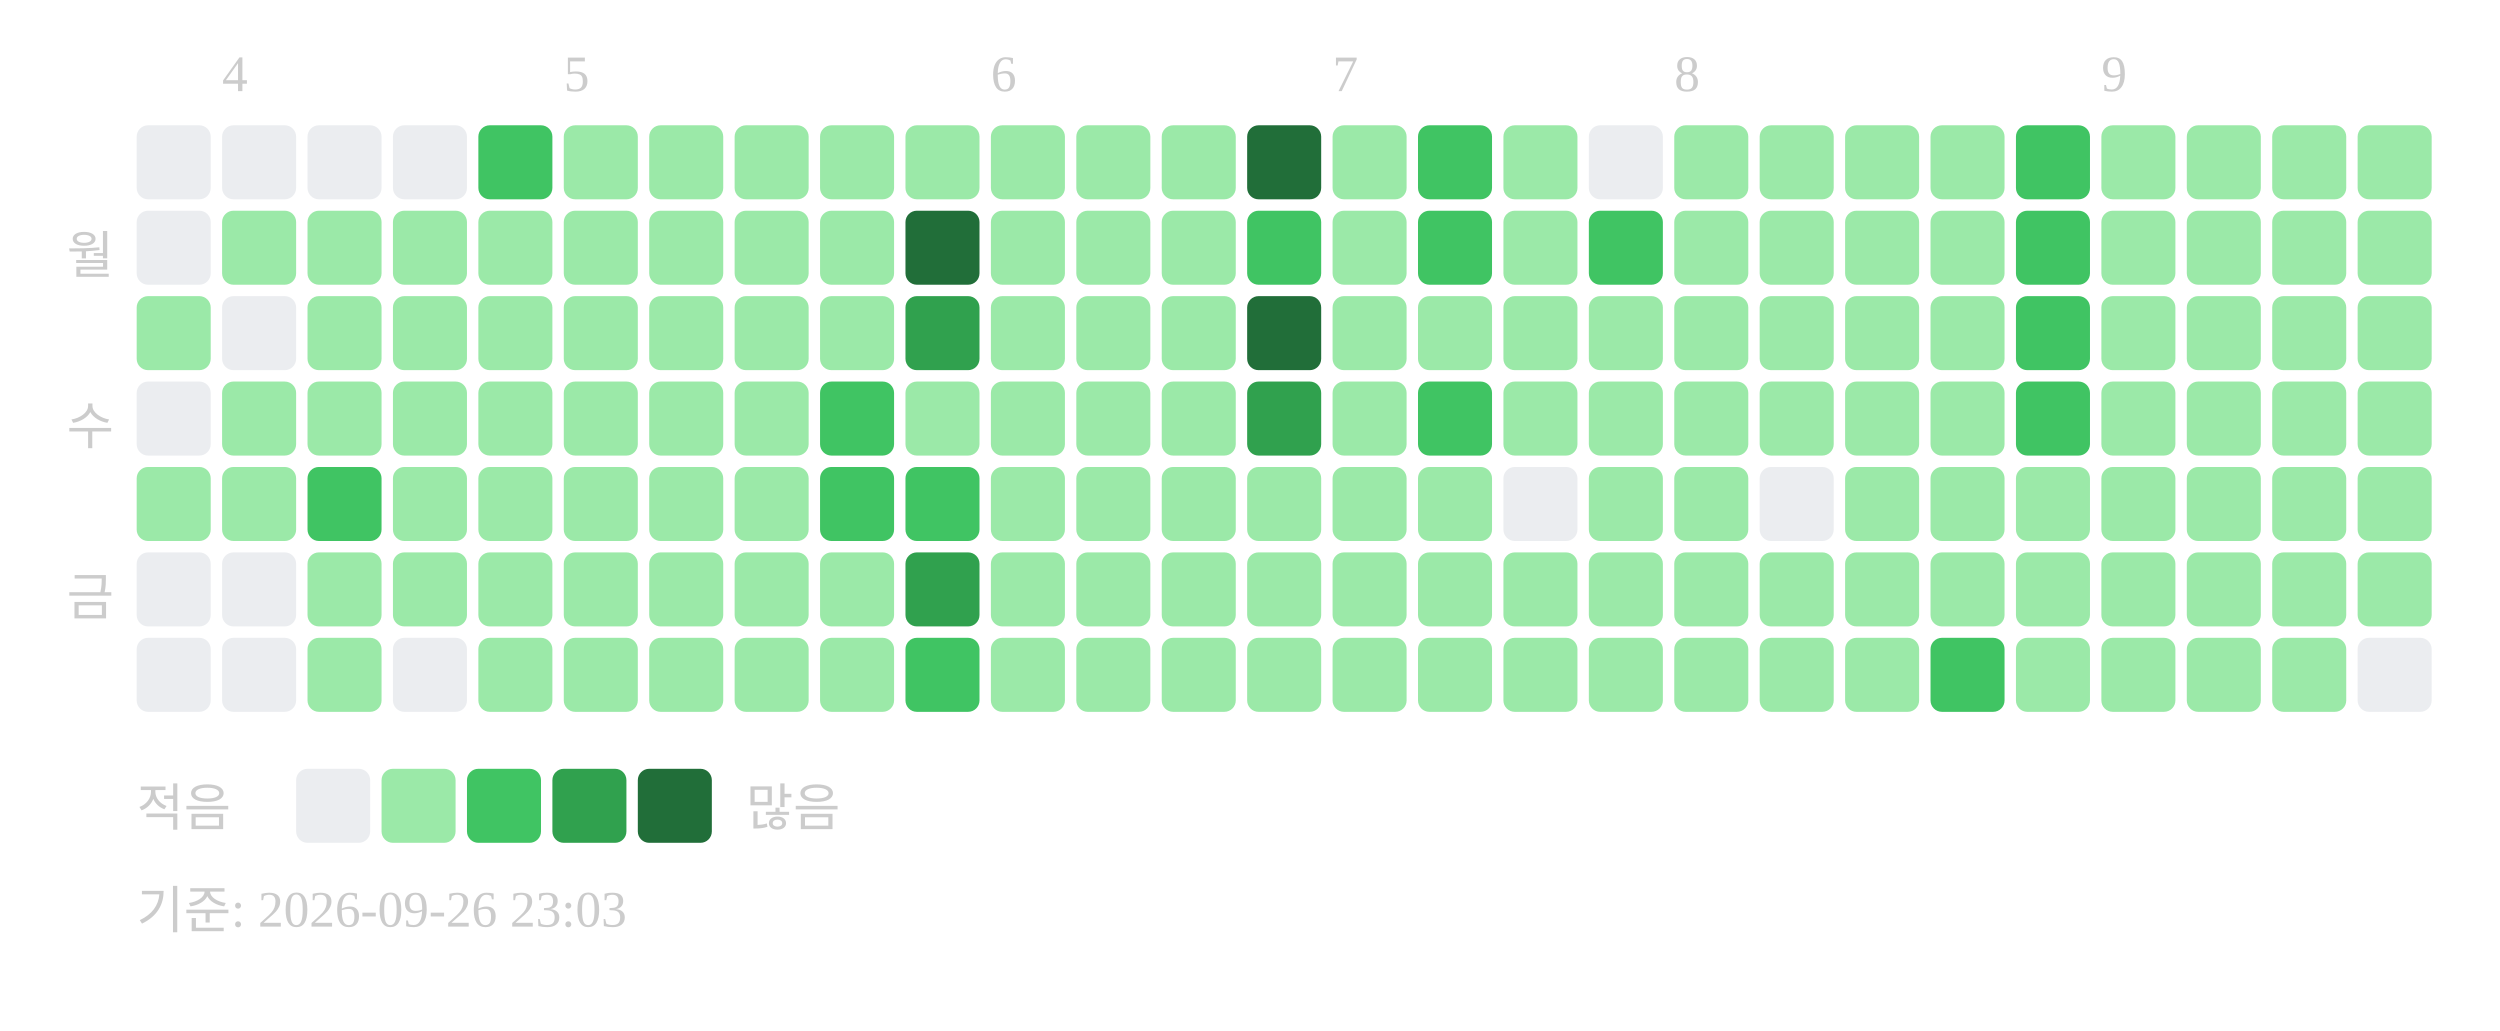
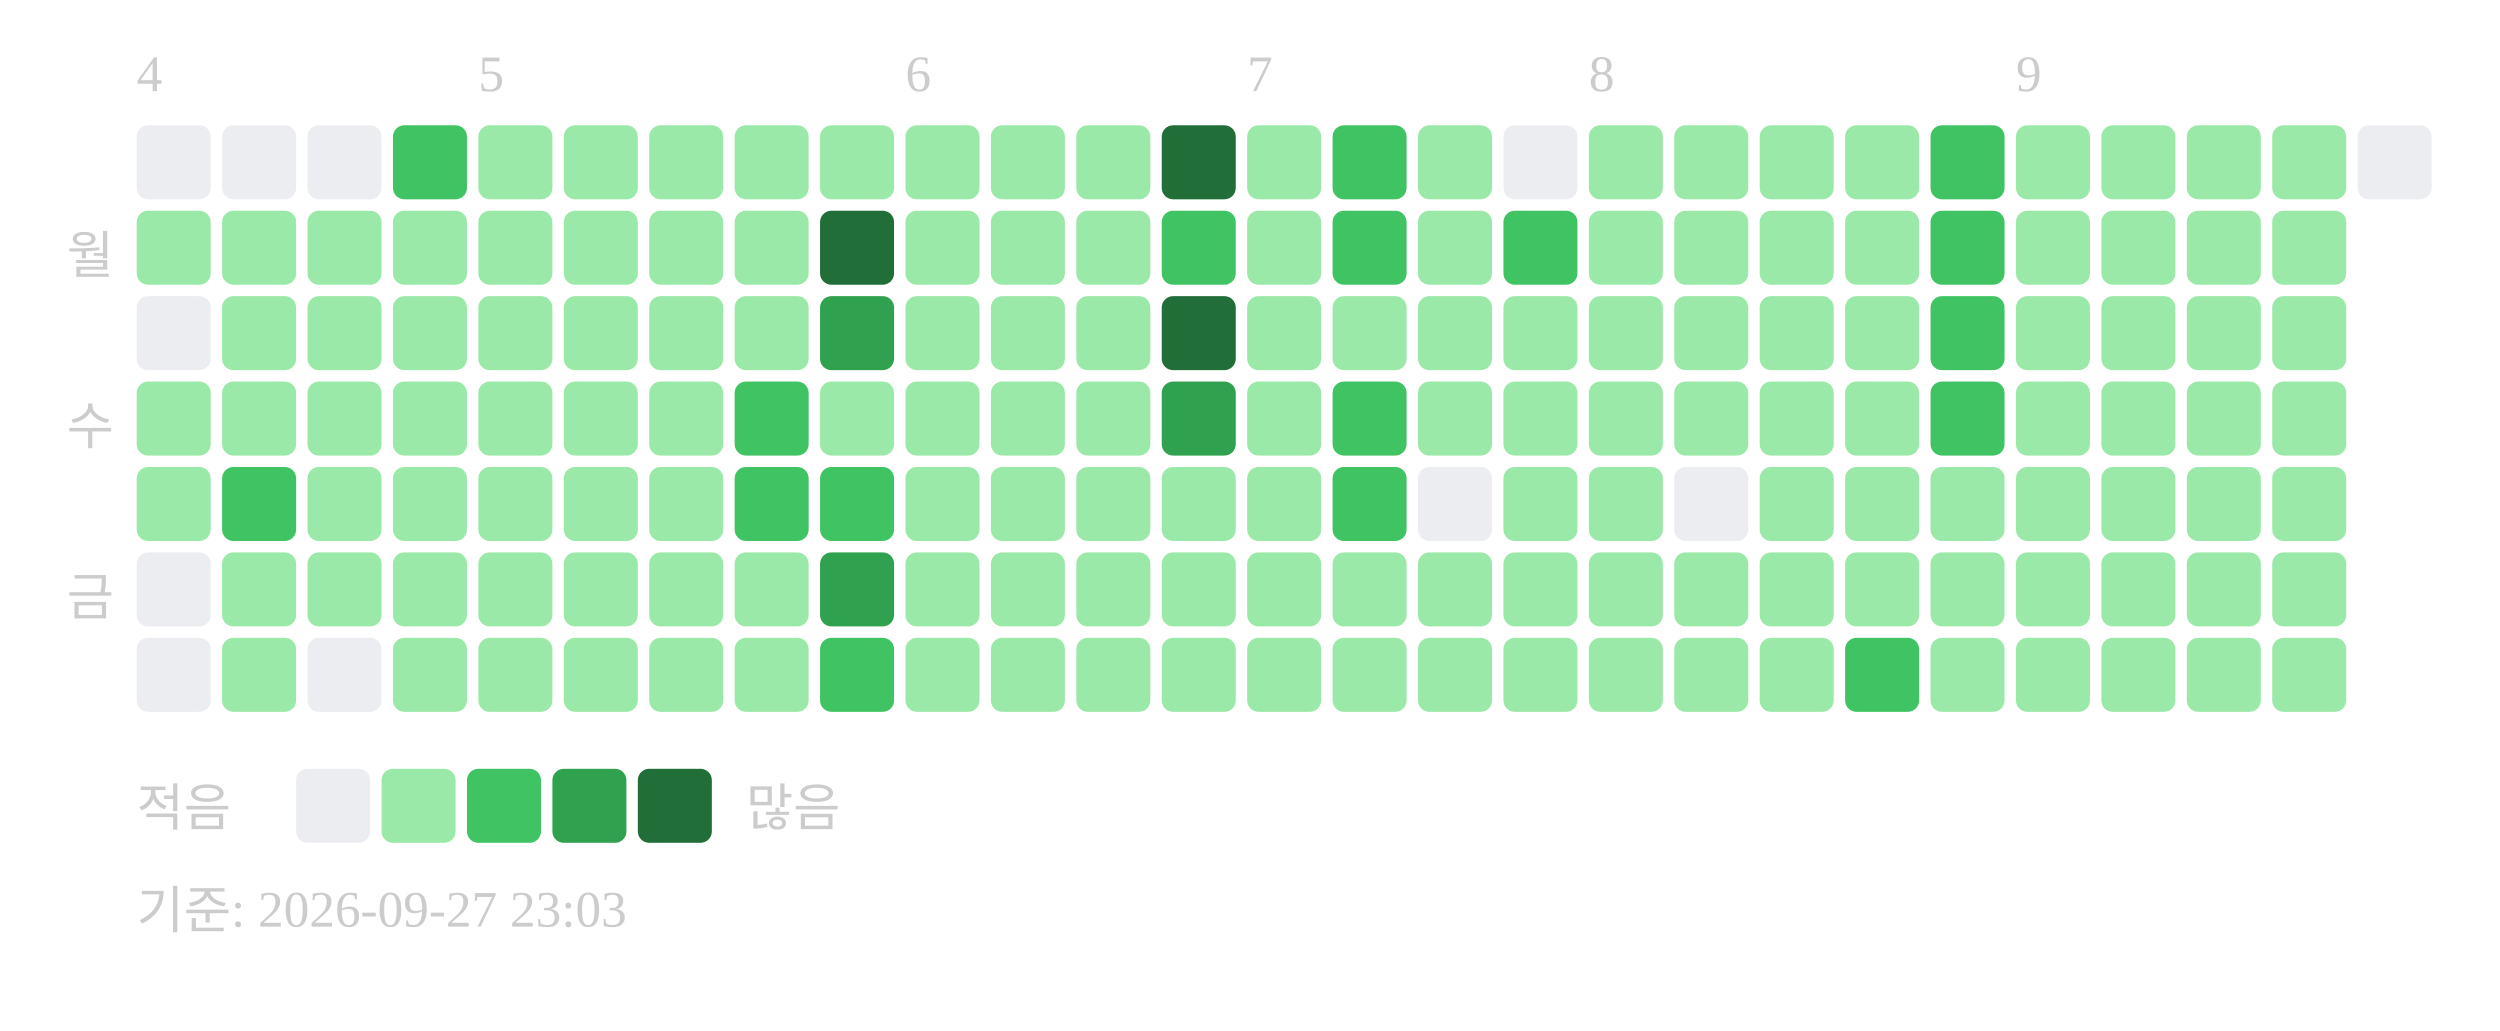
<svg xmlns="http://www.w3.org/2000/svg" width="439" height="181">
-   <text x="39" y="16" font-size="9" fill="#cccccc">4</text>
-   <text x="99" y="16" font-size="9" fill="#cccccc">5</text>
-   <text x="174" y="16" font-size="9" fill="#cccccc">6</text>
-   <text x="234" y="16" font-size="9" fill="#cccccc">7</text>
-   <text x="294" y="16" font-size="9" fill="#cccccc">8</text>
-   <text x="369" y="16" font-size="9" fill="#cccccc">9</text>
+   <text x="24" y="16" font-size="9" fill="#cccccc">4</text>
+   <text x="84" y="16" font-size="9" fill="#cccccc">5</text>
+   <text x="159" y="16" font-size="9" fill="#cccccc">6</text>
+   <text x="219" y="16" font-size="9" fill="#cccccc">7</text>
+   <text x="279" y="16" font-size="9" fill="#cccccc">8</text>
+   <text x="354" y="16" font-size="9" fill="#cccccc">9</text>
  <text x="20" y="48" text-anchor="end" font-size="9" fill="#cccccc">월</text>
  <text x="20" y="78" text-anchor="end" font-size="9" fill="#cccccc">수</text>
  <text x="20" y="108" text-anchor="end" font-size="9" fill="#cccccc">금</text>
  <rect x="24" y="22" width="13" height="13" rx="2" fill="#ebedf0" />
-   <rect x="24" y="37" width="13" height="13" rx="2" fill="#ebedf0" />
-   <rect x="24" y="52" width="13" height="13" rx="2" fill="#9be9a8" />
-   <rect x="24" y="67" width="13" height="13" rx="2" fill="#ebedf0" />
+   <rect x="24" y="37" width="13" height="13" rx="2" fill="#9be9a8" />
+   <rect x="24" y="52" width="13" height="13" rx="2" fill="#ebedf0" />
+   <rect x="24" y="67" width="13" height="13" rx="2" fill="#9be9a8" />
  <rect x="24" y="82" width="13" height="13" rx="2" fill="#9be9a8" />
  <rect x="24" y="97" width="13" height="13" rx="2" fill="#ebedf0" />
  <rect x="24" y="112" width="13" height="13" rx="2" fill="#ebedf0" />
  <rect x="39" y="22" width="13" height="13" rx="2" fill="#ebedf0" />
  <rect x="39" y="37" width="13" height="13" rx="2" fill="#9be9a8" />
-   <rect x="39" y="52" width="13" height="13" rx="2" fill="#ebedf0" />
+   <rect x="39" y="52" width="13" height="13" rx="2" fill="#9be9a8" />
  <rect x="39" y="67" width="13" height="13" rx="2" fill="#9be9a8" />
-   <rect x="39" y="82" width="13" height="13" rx="2" fill="#9be9a8" />
-   <rect x="39" y="97" width="13" height="13" rx="2" fill="#ebedf0" />
-   <rect x="39" y="112" width="13" height="13" rx="2" fill="#ebedf0" />
+   <rect x="39" y="82" width="13" height="13" rx="2" fill="#40c463" />
+   <rect x="39" y="97" width="13" height="13" rx="2" fill="#9be9a8" />
+   <rect x="39" y="112" width="13" height="13" rx="2" fill="#9be9a8" />
  <rect x="54" y="22" width="13" height="13" rx="2" fill="#ebedf0" />
  <rect x="54" y="37" width="13" height="13" rx="2" fill="#9be9a8" />
  <rect x="54" y="52" width="13" height="13" rx="2" fill="#9be9a8" />
  <rect x="54" y="67" width="13" height="13" rx="2" fill="#9be9a8" />
-   <rect x="54" y="82" width="13" height="13" rx="2" fill="#40c463" />
+   <rect x="54" y="82" width="13" height="13" rx="2" fill="#9be9a8" />
  <rect x="54" y="97" width="13" height="13" rx="2" fill="#9be9a8" />
-   <rect x="54" y="112" width="13" height="13" rx="2" fill="#9be9a8" />
-   <rect x="69" y="22" width="13" height="13" rx="2" fill="#ebedf0" />
+   <rect x="54" y="112" width="13" height="13" rx="2" fill="#ebedf0" />
+   <rect x="69" y="22" width="13" height="13" rx="2" fill="#40c463" />
  <rect x="69" y="37" width="13" height="13" rx="2" fill="#9be9a8" />
  <rect x="69" y="52" width="13" height="13" rx="2" fill="#9be9a8" />
  <rect x="69" y="67" width="13" height="13" rx="2" fill="#9be9a8" />
  <rect x="69" y="82" width="13" height="13" rx="2" fill="#9be9a8" />
  <rect x="69" y="97" width="13" height="13" rx="2" fill="#9be9a8" />
-   <rect x="69" y="112" width="13" height="13" rx="2" fill="#ebedf0" />
-   <rect x="84" y="22" width="13" height="13" rx="2" fill="#40c463" />
+   <rect x="69" y="112" width="13" height="13" rx="2" fill="#9be9a8" />
+   <rect x="84" y="22" width="13" height="13" rx="2" fill="#9be9a8" />
  <rect x="84" y="37" width="13" height="13" rx="2" fill="#9be9a8" />
  <rect x="84" y="52" width="13" height="13" rx="2" fill="#9be9a8" />
  <rect x="84" y="67" width="13" height="13" rx="2" fill="#9be9a8" />
  <rect x="84" y="82" width="13" height="13" rx="2" fill="#9be9a8" />
  <rect x="84" y="97" width="13" height="13" rx="2" fill="#9be9a8" />
  <rect x="84" y="112" width="13" height="13" rx="2" fill="#9be9a8" />
  <rect x="99" y="22" width="13" height="13" rx="2" fill="#9be9a8" />
  <rect x="99" y="37" width="13" height="13" rx="2" fill="#9be9a8" />
  <rect x="99" y="52" width="13" height="13" rx="2" fill="#9be9a8" />
  <rect x="99" y="67" width="13" height="13" rx="2" fill="#9be9a8" />
  <rect x="99" y="82" width="13" height="13" rx="2" fill="#9be9a8" />
  <rect x="99" y="97" width="13" height="13" rx="2" fill="#9be9a8" />
  <rect x="99" y="112" width="13" height="13" rx="2" fill="#9be9a8" />
  <rect x="114" y="22" width="13" height="13" rx="2" fill="#9be9a8" />
  <rect x="114" y="37" width="13" height="13" rx="2" fill="#9be9a8" />
  <rect x="114" y="52" width="13" height="13" rx="2" fill="#9be9a8" />
  <rect x="114" y="67" width="13" height="13" rx="2" fill="#9be9a8" />
  <rect x="114" y="82" width="13" height="13" rx="2" fill="#9be9a8" />
  <rect x="114" y="97" width="13" height="13" rx="2" fill="#9be9a8" />
  <rect x="114" y="112" width="13" height="13" rx="2" fill="#9be9a8" />
  <rect x="129" y="22" width="13" height="13" rx="2" fill="#9be9a8" />
  <rect x="129" y="37" width="13" height="13" rx="2" fill="#9be9a8" />
  <rect x="129" y="52" width="13" height="13" rx="2" fill="#9be9a8" />
-   <rect x="129" y="67" width="13" height="13" rx="2" fill="#9be9a8" />
-   <rect x="129" y="82" width="13" height="13" rx="2" fill="#9be9a8" />
+   <rect x="129" y="67" width="13" height="13" rx="2" fill="#40c463" />
+   <rect x="129" y="82" width="13" height="13" rx="2" fill="#40c463" />
  <rect x="129" y="97" width="13" height="13" rx="2" fill="#9be9a8" />
  <rect x="129" y="112" width="13" height="13" rx="2" fill="#9be9a8" />
  <rect x="144" y="22" width="13" height="13" rx="2" fill="#9be9a8" />
-   <rect x="144" y="37" width="13" height="13" rx="2" fill="#9be9a8" />
-   <rect x="144" y="52" width="13" height="13" rx="2" fill="#9be9a8" />
-   <rect x="144" y="67" width="13" height="13" rx="2" fill="#40c463" />
+   <rect x="144" y="37" width="13" height="13" rx="2" fill="#216e39" />
+   <rect x="144" y="52" width="13" height="13" rx="2" fill="#30a14e" />
+   <rect x="144" y="67" width="13" height="13" rx="2" fill="#9be9a8" />
  <rect x="144" y="82" width="13" height="13" rx="2" fill="#40c463" />
-   <rect x="144" y="97" width="13" height="13" rx="2" fill="#9be9a8" />
-   <rect x="144" y="112" width="13" height="13" rx="2" fill="#9be9a8" />
+   <rect x="144" y="97" width="13" height="13" rx="2" fill="#30a14e" />
+   <rect x="144" y="112" width="13" height="13" rx="2" fill="#40c463" />
  <rect x="159" y="22" width="13" height="13" rx="2" fill="#9be9a8" />
-   <rect x="159" y="37" width="13" height="13" rx="2" fill="#216e39" />
-   <rect x="159" y="52" width="13" height="13" rx="2" fill="#30a14e" />
+   <rect x="159" y="37" width="13" height="13" rx="2" fill="#9be9a8" />
+   <rect x="159" y="52" width="13" height="13" rx="2" fill="#9be9a8" />
  <rect x="159" y="67" width="13" height="13" rx="2" fill="#9be9a8" />
-   <rect x="159" y="82" width="13" height="13" rx="2" fill="#40c463" />
-   <rect x="159" y="97" width="13" height="13" rx="2" fill="#30a14e" />
-   <rect x="159" y="112" width="13" height="13" rx="2" fill="#40c463" />
+   <rect x="159" y="82" width="13" height="13" rx="2" fill="#9be9a8" />
+   <rect x="159" y="97" width="13" height="13" rx="2" fill="#9be9a8" />
+   <rect x="159" y="112" width="13" height="13" rx="2" fill="#9be9a8" />
  <rect x="174" y="22" width="13" height="13" rx="2" fill="#9be9a8" />
  <rect x="174" y="37" width="13" height="13" rx="2" fill="#9be9a8" />
  <rect x="174" y="52" width="13" height="13" rx="2" fill="#9be9a8" />
  <rect x="174" y="67" width="13" height="13" rx="2" fill="#9be9a8" />
  <rect x="174" y="82" width="13" height="13" rx="2" fill="#9be9a8" />
  <rect x="174" y="97" width="13" height="13" rx="2" fill="#9be9a8" />
  <rect x="174" y="112" width="13" height="13" rx="2" fill="#9be9a8" />
  <rect x="189" y="22" width="13" height="13" rx="2" fill="#9be9a8" />
  <rect x="189" y="37" width="13" height="13" rx="2" fill="#9be9a8" />
  <rect x="189" y="52" width="13" height="13" rx="2" fill="#9be9a8" />
  <rect x="189" y="67" width="13" height="13" rx="2" fill="#9be9a8" />
  <rect x="189" y="82" width="13" height="13" rx="2" fill="#9be9a8" />
  <rect x="189" y="97" width="13" height="13" rx="2" fill="#9be9a8" />
  <rect x="189" y="112" width="13" height="13" rx="2" fill="#9be9a8" />
-   <rect x="204" y="22" width="13" height="13" rx="2" fill="#9be9a8" />
-   <rect x="204" y="37" width="13" height="13" rx="2" fill="#9be9a8" />
-   <rect x="204" y="52" width="13" height="13" rx="2" fill="#9be9a8" />
-   <rect x="204" y="67" width="13" height="13" rx="2" fill="#9be9a8" />
+   <rect x="204" y="22" width="13" height="13" rx="2" fill="#216e39" />
+   <rect x="204" y="37" width="13" height="13" rx="2" fill="#40c463" />
+   <rect x="204" y="52" width="13" height="13" rx="2" fill="#216e39" />
+   <rect x="204" y="67" width="13" height="13" rx="2" fill="#30a14e" />
  <rect x="204" y="82" width="13" height="13" rx="2" fill="#9be9a8" />
  <rect x="204" y="97" width="13" height="13" rx="2" fill="#9be9a8" />
  <rect x="204" y="112" width="13" height="13" rx="2" fill="#9be9a8" />
-   <rect x="219" y="22" width="13" height="13" rx="2" fill="#216e39" />
-   <rect x="219" y="37" width="13" height="13" rx="2" fill="#40c463" />
-   <rect x="219" y="52" width="13" height="13" rx="2" fill="#216e39" />
-   <rect x="219" y="67" width="13" height="13" rx="2" fill="#30a14e" />
+   <rect x="219" y="22" width="13" height="13" rx="2" fill="#9be9a8" />
+   <rect x="219" y="37" width="13" height="13" rx="2" fill="#9be9a8" />
+   <rect x="219" y="52" width="13" height="13" rx="2" fill="#9be9a8" />
+   <rect x="219" y="67" width="13" height="13" rx="2" fill="#9be9a8" />
  <rect x="219" y="82" width="13" height="13" rx="2" fill="#9be9a8" />
  <rect x="219" y="97" width="13" height="13" rx="2" fill="#9be9a8" />
  <rect x="219" y="112" width="13" height="13" rx="2" fill="#9be9a8" />
-   <rect x="234" y="22" width="13" height="13" rx="2" fill="#9be9a8" />
-   <rect x="234" y="37" width="13" height="13" rx="2" fill="#9be9a8" />
+   <rect x="234" y="22" width="13" height="13" rx="2" fill="#40c463" />
+   <rect x="234" y="37" width="13" height="13" rx="2" fill="#40c463" />
  <rect x="234" y="52" width="13" height="13" rx="2" fill="#9be9a8" />
-   <rect x="234" y="67" width="13" height="13" rx="2" fill="#9be9a8" />
-   <rect x="234" y="82" width="13" height="13" rx="2" fill="#9be9a8" />
+   <rect x="234" y="67" width="13" height="13" rx="2" fill="#40c463" />
+   <rect x="234" y="82" width="13" height="13" rx="2" fill="#40c463" />
  <rect x="234" y="97" width="13" height="13" rx="2" fill="#9be9a8" />
  <rect x="234" y="112" width="13" height="13" rx="2" fill="#9be9a8" />
-   <rect x="249" y="22" width="13" height="13" rx="2" fill="#40c463" />
-   <rect x="249" y="37" width="13" height="13" rx="2" fill="#40c463" />
+   <rect x="249" y="22" width="13" height="13" rx="2" fill="#9be9a8" />
+   <rect x="249" y="37" width="13" height="13" rx="2" fill="#9be9a8" />
  <rect x="249" y="52" width="13" height="13" rx="2" fill="#9be9a8" />
-   <rect x="249" y="67" width="13" height="13" rx="2" fill="#40c463" />
-   <rect x="249" y="82" width="13" height="13" rx="2" fill="#9be9a8" />
+   <rect x="249" y="67" width="13" height="13" rx="2" fill="#9be9a8" />
+   <rect x="249" y="82" width="13" height="13" rx="2" fill="#ebedf0" />
  <rect x="249" y="97" width="13" height="13" rx="2" fill="#9be9a8" />
  <rect x="249" y="112" width="13" height="13" rx="2" fill="#9be9a8" />
-   <rect x="264" y="22" width="13" height="13" rx="2" fill="#9be9a8" />
-   <rect x="264" y="37" width="13" height="13" rx="2" fill="#9be9a8" />
+   <rect x="264" y="22" width="13" height="13" rx="2" fill="#ebedf0" />
+   <rect x="264" y="37" width="13" height="13" rx="2" fill="#40c463" />
  <rect x="264" y="52" width="13" height="13" rx="2" fill="#9be9a8" />
  <rect x="264" y="67" width="13" height="13" rx="2" fill="#9be9a8" />
-   <rect x="264" y="82" width="13" height="13" rx="2" fill="#ebedf0" />
+   <rect x="264" y="82" width="13" height="13" rx="2" fill="#9be9a8" />
  <rect x="264" y="97" width="13" height="13" rx="2" fill="#9be9a8" />
  <rect x="264" y="112" width="13" height="13" rx="2" fill="#9be9a8" />
-   <rect x="279" y="22" width="13" height="13" rx="2" fill="#ebedf0" />
-   <rect x="279" y="37" width="13" height="13" rx="2" fill="#40c463" />
+   <rect x="279" y="22" width="13" height="13" rx="2" fill="#9be9a8" />
+   <rect x="279" y="37" width="13" height="13" rx="2" fill="#9be9a8" />
  <rect x="279" y="52" width="13" height="13" rx="2" fill="#9be9a8" />
  <rect x="279" y="67" width="13" height="13" rx="2" fill="#9be9a8" />
  <rect x="279" y="82" width="13" height="13" rx="2" fill="#9be9a8" />
  <rect x="279" y="97" width="13" height="13" rx="2" fill="#9be9a8" />
  <rect x="279" y="112" width="13" height="13" rx="2" fill="#9be9a8" />
  <rect x="294" y="22" width="13" height="13" rx="2" fill="#9be9a8" />
  <rect x="294" y="37" width="13" height="13" rx="2" fill="#9be9a8" />
  <rect x="294" y="52" width="13" height="13" rx="2" fill="#9be9a8" />
  <rect x="294" y="67" width="13" height="13" rx="2" fill="#9be9a8" />
-   <rect x="294" y="82" width="13" height="13" rx="2" fill="#9be9a8" />
+   <rect x="294" y="82" width="13" height="13" rx="2" fill="#ebedf0" />
  <rect x="294" y="97" width="13" height="13" rx="2" fill="#9be9a8" />
  <rect x="294" y="112" width="13" height="13" rx="2" fill="#9be9a8" />
  <rect x="309" y="22" width="13" height="13" rx="2" fill="#9be9a8" />
  <rect x="309" y="37" width="13" height="13" rx="2" fill="#9be9a8" />
  <rect x="309" y="52" width="13" height="13" rx="2" fill="#9be9a8" />
  <rect x="309" y="67" width="13" height="13" rx="2" fill="#9be9a8" />
-   <rect x="309" y="82" width="13" height="13" rx="2" fill="#ebedf0" />
+   <rect x="309" y="82" width="13" height="13" rx="2" fill="#9be9a8" />
  <rect x="309" y="97" width="13" height="13" rx="2" fill="#9be9a8" />
  <rect x="309" y="112" width="13" height="13" rx="2" fill="#9be9a8" />
  <rect x="324" y="22" width="13" height="13" rx="2" fill="#9be9a8" />
  <rect x="324" y="37" width="13" height="13" rx="2" fill="#9be9a8" />
  <rect x="324" y="52" width="13" height="13" rx="2" fill="#9be9a8" />
  <rect x="324" y="67" width="13" height="13" rx="2" fill="#9be9a8" />
  <rect x="324" y="82" width="13" height="13" rx="2" fill="#9be9a8" />
  <rect x="324" y="97" width="13" height="13" rx="2" fill="#9be9a8" />
-   <rect x="324" y="112" width="13" height="13" rx="2" fill="#9be9a8" />
-   <rect x="339" y="22" width="13" height="13" rx="2" fill="#9be9a8" />
-   <rect x="339" y="37" width="13" height="13" rx="2" fill="#9be9a8" />
-   <rect x="339" y="52" width="13" height="13" rx="2" fill="#9be9a8" />
-   <rect x="339" y="67" width="13" height="13" rx="2" fill="#9be9a8" />
+   <rect x="324" y="112" width="13" height="13" rx="2" fill="#40c463" />
+   <rect x="339" y="22" width="13" height="13" rx="2" fill="#40c463" />
+   <rect x="339" y="37" width="13" height="13" rx="2" fill="#40c463" />
+   <rect x="339" y="52" width="13" height="13" rx="2" fill="#40c463" />
+   <rect x="339" y="67" width="13" height="13" rx="2" fill="#40c463" />
  <rect x="339" y="82" width="13" height="13" rx="2" fill="#9be9a8" />
  <rect x="339" y="97" width="13" height="13" rx="2" fill="#9be9a8" />
-   <rect x="339" y="112" width="13" height="13" rx="2" fill="#40c463" />
-   <rect x="354" y="22" width="13" height="13" rx="2" fill="#40c463" />
-   <rect x="354" y="37" width="13" height="13" rx="2" fill="#40c463" />
-   <rect x="354" y="52" width="13" height="13" rx="2" fill="#40c463" />
-   <rect x="354" y="67" width="13" height="13" rx="2" fill="#40c463" />
+   <rect x="339" y="112" width="13" height="13" rx="2" fill="#9be9a8" />
+   <rect x="354" y="22" width="13" height="13" rx="2" fill="#9be9a8" />
+   <rect x="354" y="37" width="13" height="13" rx="2" fill="#9be9a8" />
+   <rect x="354" y="52" width="13" height="13" rx="2" fill="#9be9a8" />
+   <rect x="354" y="67" width="13" height="13" rx="2" fill="#9be9a8" />
  <rect x="354" y="82" width="13" height="13" rx="2" fill="#9be9a8" />
  <rect x="354" y="97" width="13" height="13" rx="2" fill="#9be9a8" />
  <rect x="354" y="112" width="13" height="13" rx="2" fill="#9be9a8" />
  <rect x="369" y="22" width="13" height="13" rx="2" fill="#9be9a8" />
  <rect x="369" y="37" width="13" height="13" rx="2" fill="#9be9a8" />
  <rect x="369" y="52" width="13" height="13" rx="2" fill="#9be9a8" />
  <rect x="369" y="67" width="13" height="13" rx="2" fill="#9be9a8" />
  <rect x="369" y="82" width="13" height="13" rx="2" fill="#9be9a8" />
  <rect x="369" y="97" width="13" height="13" rx="2" fill="#9be9a8" />
  <rect x="369" y="112" width="13" height="13" rx="2" fill="#9be9a8" />
  <rect x="384" y="22" width="13" height="13" rx="2" fill="#9be9a8" />
  <rect x="384" y="37" width="13" height="13" rx="2" fill="#9be9a8" />
  <rect x="384" y="52" width="13" height="13" rx="2" fill="#9be9a8" />
  <rect x="384" y="67" width="13" height="13" rx="2" fill="#9be9a8" />
  <rect x="384" y="82" width="13" height="13" rx="2" fill="#9be9a8" />
  <rect x="384" y="97" width="13" height="13" rx="2" fill="#9be9a8" />
  <rect x="384" y="112" width="13" height="13" rx="2" fill="#9be9a8" />
  <rect x="399" y="22" width="13" height="13" rx="2" fill="#9be9a8" />
  <rect x="399" y="37" width="13" height="13" rx="2" fill="#9be9a8" />
  <rect x="399" y="52" width="13" height="13" rx="2" fill="#9be9a8" />
  <rect x="399" y="67" width="13" height="13" rx="2" fill="#9be9a8" />
  <rect x="399" y="82" width="13" height="13" rx="2" fill="#9be9a8" />
  <rect x="399" y="97" width="13" height="13" rx="2" fill="#9be9a8" />
  <rect x="399" y="112" width="13" height="13" rx="2" fill="#9be9a8" />
-   <rect x="414" y="22" width="13" height="13" rx="2" fill="#9be9a8" />
-   <rect x="414" y="37" width="13" height="13" rx="2" fill="#9be9a8" />
-   <rect x="414" y="52" width="13" height="13" rx="2" fill="#9be9a8" />
-   <rect x="414" y="67" width="13" height="13" rx="2" fill="#9be9a8" />
-   <rect x="414" y="82" width="13" height="13" rx="2" fill="#9be9a8" />
-   <rect x="414" y="97" width="13" height="13" rx="2" fill="#9be9a8" />
-   <rect x="414" y="112" width="13" height="13" rx="2" fill="#ebedf0" />
+   <rect x="414" y="22" width="13" height="13" rx="2" fill="#ebedf0" />
  <text x="24" y="145" font-size="9" fill="#cccccc">적음</text>
  <rect x="52" y="135" width="13" height="13" rx="2" fill="#ebedf0" />
  <rect x="67" y="135" width="13" height="13" rx="2" fill="#9be9a8" />
  <rect x="82" y="135" width="13" height="13" rx="2" fill="#40c463" />
  <rect x="97" y="135" width="13" height="13" rx="2" fill="#30a14e" />
  <rect x="112" y="135" width="13" height="13" rx="2" fill="#216e39" />
  <text x="131" y="145" font-size="9" fill="#cccccc">많음</text>
-   <text x="24" y="163" font-size="9" fill="#cccccc">기준: 2026-09-26 23:03</text>
+   <text x="24" y="163" font-size="9" fill="#cccccc">기준: 2026-09-27 23:03</text>
</svg>
